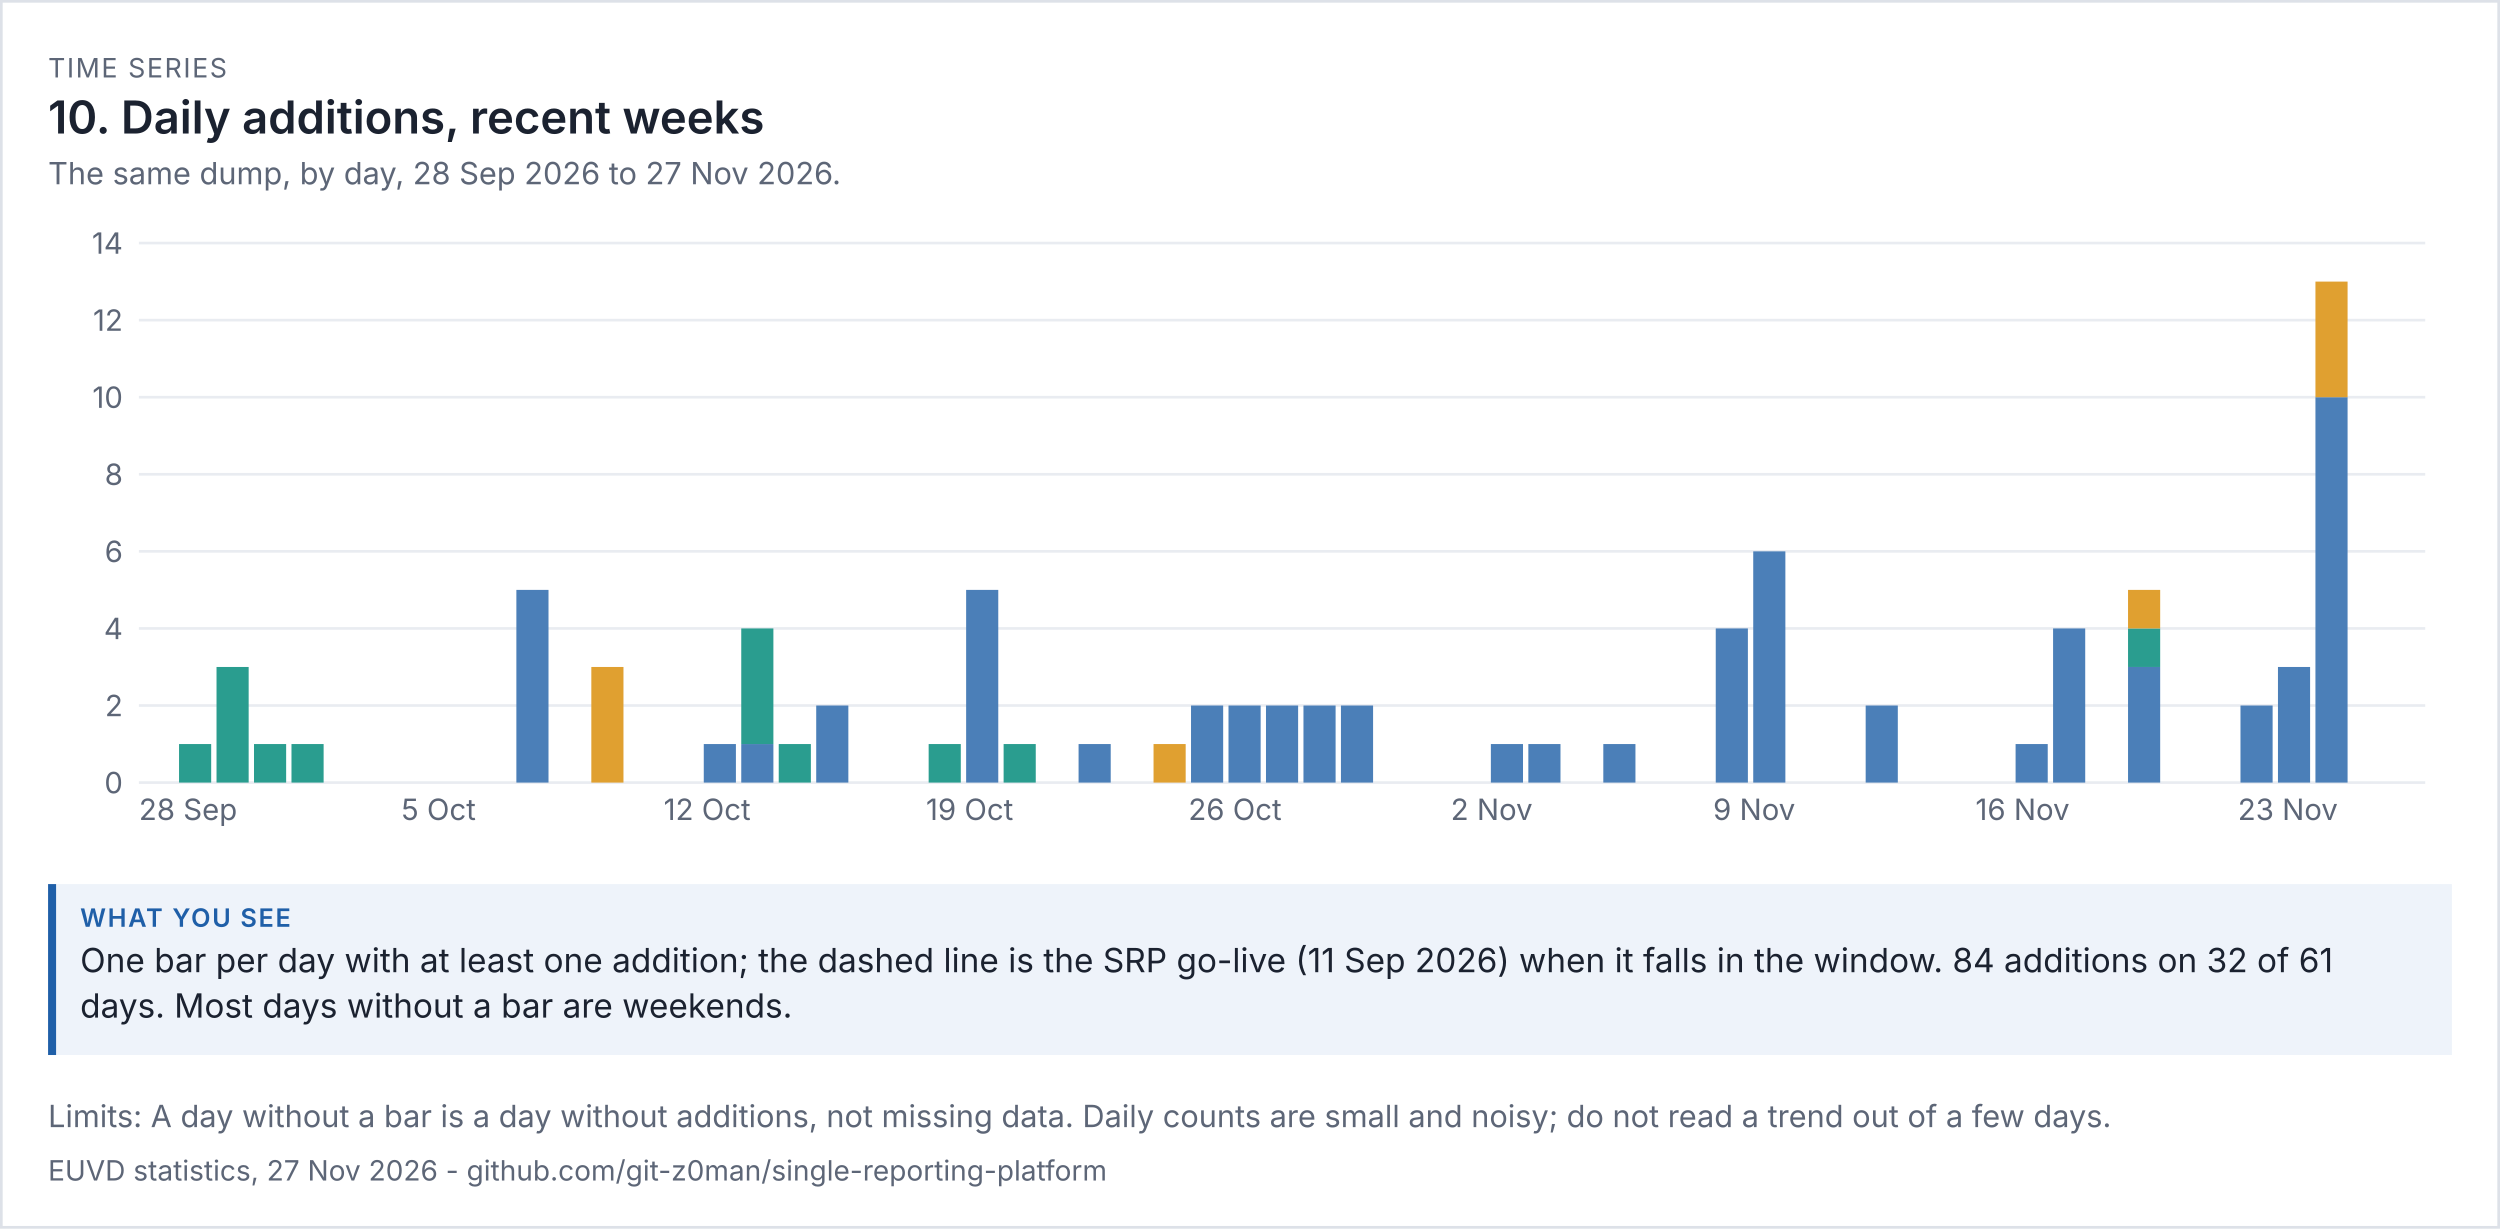
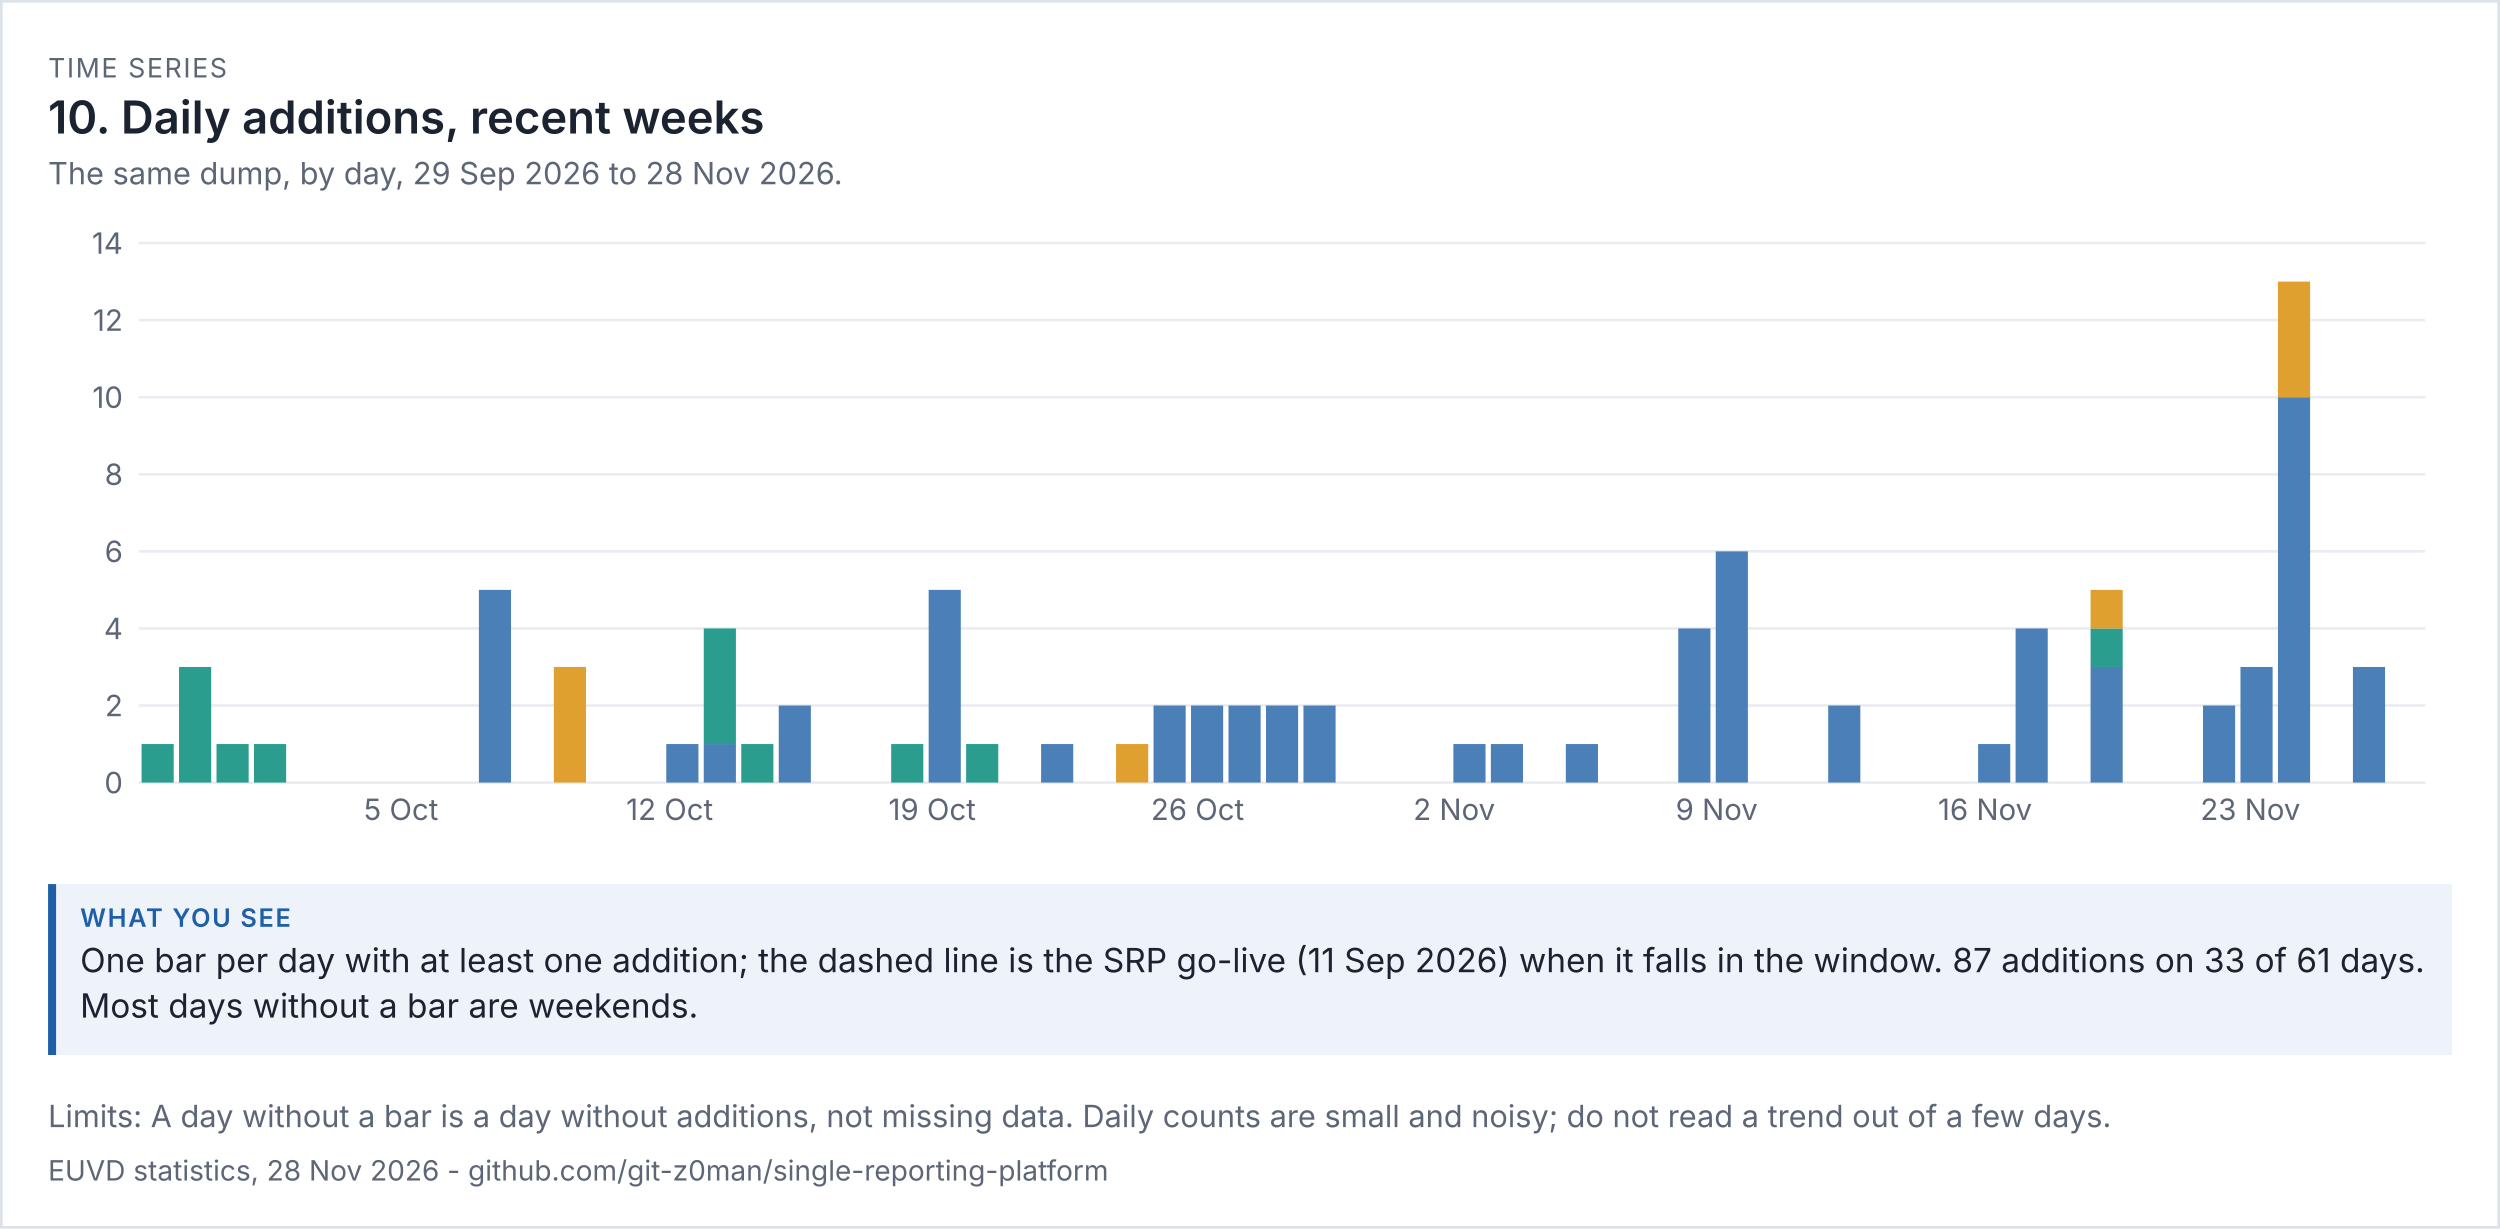
<svg xmlns="http://www.w3.org/2000/svg" viewBox="0 0 936 460" width="936" height="460" font-family="system-ui,-apple-system,'Segoe UI',sans-serif">
  <rect width="100%" height="100%" fill="#ffffff" />
  <rect x="0.5" y="0.5" width="935" height="459" fill="none" stroke="#dde1e8" />
  <text x="18" y="29" font-size="10" letter-spacing="0.6" fill="#5d6677">TIME SERIES</text>
  <text x="18" y="50" font-size="17" fill="#1b2230" font-weight="600">10. Daily additions, recent weeks</text>
-   <text x="18" y="69" font-size="11.5" fill="#5d6677">The same dump, by day, 28 Sep 2026 to 27 Nov 2026.</text>
+   <text x="18" y="69" font-size="11.5" fill="#5d6677">The same dump, by day, 29 Sep 2026 to 28 Nov 2026.</text>
  <g transform="translate(18,79) scale(1)" font-size="11">
    <svg viewBox="0 0 900 240" role="img" width="900" height="240">
      <g>
        <line x1="34" x2="890" y1="214" y2="214" stroke="rgb(233, 236, 241)" />
        <text x="28" y="218" text-anchor="end" fill="rgb(93, 102, 119)">0</text>
        <line x1="34" x2="890" y1="185.143" y2="185.143" stroke="rgb(233, 236, 241)" />
        <text x="28" y="189.143" text-anchor="end" fill="rgb(93, 102, 119)">2</text>
        <line x1="34" x2="890" y1="156.286" y2="156.286" stroke="rgb(233, 236, 241)" />
        <text x="28" y="160.286" text-anchor="end" fill="rgb(93, 102, 119)">4</text>
        <line x1="34" x2="890" y1="127.429" y2="127.429" stroke="rgb(233, 236, 241)" />
        <text x="28" y="131.429" text-anchor="end" fill="rgb(93, 102, 119)">6</text>
        <line x1="34" x2="890" y1="98.571" y2="98.571" stroke="rgb(233, 236, 241)" />
        <text x="28" y="102.571" text-anchor="end" fill="rgb(93, 102, 119)">8</text>
        <line x1="34" x2="890" y1="69.714" y2="69.714" stroke="rgb(233, 236, 241)" />
        <text x="28" y="73.714" text-anchor="end" fill="rgb(93, 102, 119)">10</text>
        <line x1="34" x2="890" y1="40.857" y2="40.857" stroke="rgb(233, 236, 241)" />
        <text x="28" y="44.857" text-anchor="end" fill="rgb(93, 102, 119)">12</text>
        <line x1="34" x2="890" y1="12" y2="12" stroke="rgb(233, 236, 241)" />
        <text x="28" y="16" text-anchor="end" fill="rgb(93, 102, 119)">14</text>
-         <text x="34" y="228" fill="rgb(93, 102, 119)">28 Sep</text>
-         <rect x="49.033" y="199.571" width="12.033" height="14.429" fill="rgb(42, 157, 143)" />
-         <rect x="63.066" y="170.714" width="12.033" height="43.286" fill="rgb(42, 157, 143)" />
+         <rect x="35" y="199.571" width="12.033" height="14.429" fill="rgb(42, 157, 143)" />
+         <rect x="49.033" y="170.714" width="12.033" height="43.286" fill="rgb(42, 157, 143)" />
+         <rect x="63.066" y="199.571" width="12.033" height="14.429" fill="rgb(42, 157, 143)" />
        <rect x="77.098" y="199.571" width="12.033" height="14.429" fill="rgb(42, 157, 143)" />
-         <rect x="91.131" y="199.571" width="12.033" height="14.429" fill="rgb(42, 157, 143)" />
-         <text x="132.23" y="228" fill="rgb(93, 102, 119)">5 Oct</text>
-         <rect x="175.328" y="141.857" width="12.033" height="72.143" fill="rgb(75, 127, 184)" />
-         <rect x="203.393" y="170.714" width="12.033" height="43.286" fill="rgb(224, 160, 48)" />
-         <text x="230.459" y="228" fill="rgb(93, 102, 119)">12 Oct</text>
+         <text x="118.197" y="228" fill="rgb(93, 102, 119)">5 Oct</text>
+         <rect x="161.295" y="141.857" width="12.033" height="72.143" fill="rgb(75, 127, 184)" />
+         <rect x="189.361" y="170.714" width="12.033" height="43.286" fill="rgb(224, 160, 48)" />
+         <text x="216.426" y="228" fill="rgb(93, 102, 119)">12 Oct</text>
+         <rect x="231.459" y="199.571" width="12.033" height="14.429" fill="rgb(75, 127, 184)" />
        <rect x="245.492" y="199.571" width="12.033" height="14.429" fill="rgb(75, 127, 184)" />
-         <rect x="259.525" y="199.571" width="12.033" height="14.429" fill="rgb(75, 127, 184)" />
-         <rect x="259.525" y="156.286" width="12.033" height="43.286" fill="rgb(42, 157, 143)" />
-         <rect x="273.557" y="199.571" width="12.033" height="14.429" fill="rgb(42, 157, 143)" />
-         <rect x="287.59" y="185.143" width="12.033" height="28.857" fill="rgb(75, 127, 184)" />
-         <rect x="329.689" y="199.571" width="12.033" height="14.429" fill="rgb(42, 157, 143)" />
-         <text x="328.689" y="228" fill="rgb(93, 102, 119)">19 Oct</text>
-         <rect x="343.721" y="141.857" width="12.033" height="72.143" fill="rgb(75, 127, 184)" />
-         <rect x="357.754" y="199.571" width="12.033" height="14.429" fill="rgb(42, 157, 143)" />
-         <rect x="385.82" y="199.571" width="12.033" height="14.429" fill="rgb(75, 127, 184)" />
-         <rect x="413.885" y="199.571" width="12.033" height="14.429" fill="rgb(224, 160, 48)" />
+         <rect x="245.492" y="156.286" width="12.033" height="43.286" fill="rgb(42, 157, 143)" />
+         <rect x="259.525" y="199.571" width="12.033" height="14.429" fill="rgb(42, 157, 143)" />
+         <rect x="273.557" y="185.143" width="12.033" height="28.857" fill="rgb(75, 127, 184)" />
+         <rect x="315.656" y="199.571" width="12.033" height="14.429" fill="rgb(42, 157, 143)" />
+         <text x="314.656" y="228" fill="rgb(93, 102, 119)">19 Oct</text>
+         <rect x="329.689" y="141.857" width="12.033" height="72.143" fill="rgb(75, 127, 184)" />
+         <rect x="343.721" y="199.571" width="12.033" height="14.429" fill="rgb(42, 157, 143)" />
+         <rect x="371.787" y="199.571" width="12.033" height="14.429" fill="rgb(75, 127, 184)" />
+         <rect x="399.852" y="199.571" width="12.033" height="14.429" fill="rgb(224, 160, 48)" />
+         <rect x="413.885" y="185.143" width="12.033" height="28.857" fill="rgb(75, 127, 184)" />
+         <text x="412.885" y="228" fill="rgb(93, 102, 119)">26 Oct</text>
        <rect x="427.918" y="185.143" width="12.033" height="28.857" fill="rgb(75, 127, 184)" />
-         <text x="426.918" y="228" fill="rgb(93, 102, 119)">26 Oct</text>
        <rect x="441.951" y="185.143" width="12.033" height="28.857" fill="rgb(75, 127, 184)" />
        <rect x="455.984" y="185.143" width="12.033" height="28.857" fill="rgb(75, 127, 184)" />
        <rect x="470.016" y="185.143" width="12.033" height="28.857" fill="rgb(75, 127, 184)" />
-         <rect x="484.049" y="185.143" width="12.033" height="28.857" fill="rgb(75, 127, 184)" />
-         <text x="525.148" y="228" fill="rgb(93, 102, 119)">2 Nov</text>
+         <text x="511.115" y="228" fill="rgb(93, 102, 119)">2 Nov</text>
+         <rect x="526.148" y="199.571" width="12.033" height="14.429" fill="rgb(75, 127, 184)" />
        <rect x="540.18" y="199.571" width="12.033" height="14.429" fill="rgb(75, 127, 184)" />
-         <rect x="554.213" y="199.571" width="12.033" height="14.429" fill="rgb(75, 127, 184)" />
-         <rect x="582.279" y="199.571" width="12.033" height="14.429" fill="rgb(75, 127, 184)" />
-         <rect x="624.377" y="156.286" width="12.033" height="57.714" fill="rgb(75, 127, 184)" />
-         <text x="623.377" y="228" fill="rgb(93, 102, 119)">9 Nov</text>
-         <rect x="638.41" y="127.429" width="12.033" height="86.571" fill="rgb(75, 127, 184)" />
-         <rect x="680.508" y="185.143" width="12.033" height="28.857" fill="rgb(75, 127, 184)" />
-         <text x="721.607" y="228" fill="rgb(93, 102, 119)">16 Nov</text>
-         <rect x="736.639" y="199.571" width="12.033" height="14.429" fill="rgb(75, 127, 184)" />
-         <rect x="750.672" y="156.286" width="12.033" height="57.714" fill="rgb(75, 127, 184)" />
-         <rect x="778.738" y="170.714" width="12.033" height="43.286" fill="rgb(75, 127, 184)" />
-         <rect x="778.738" y="156.286" width="12.033" height="14.429" fill="rgb(42, 157, 143)" />
-         <rect x="778.738" y="141.857" width="12.033" height="14.429" fill="rgb(224, 160, 48)" />
-         <rect x="820.836" y="185.143" width="12.033" height="28.857" fill="rgb(75, 127, 184)" />
-         <text x="819.836" y="228" fill="rgb(93, 102, 119)">23 Nov</text>
-         <rect x="834.869" y="170.714" width="12.033" height="43.286" fill="rgb(75, 127, 184)" />
-         <rect x="848.902" y="69.714" width="12.033" height="144.286" fill="rgb(75, 127, 184)" />
-         <rect x="848.902" y="26.429" width="12.033" height="43.286" fill="rgb(224, 160, 48)" />
+         <rect x="568.246" y="199.571" width="12.033" height="14.429" fill="rgb(75, 127, 184)" />
+         <rect x="610.344" y="156.286" width="12.033" height="57.714" fill="rgb(75, 127, 184)" />
+         <text x="609.344" y="228" fill="rgb(93, 102, 119)">9 Nov</text>
+         <rect x="624.377" y="127.429" width="12.033" height="86.571" fill="rgb(75, 127, 184)" />
+         <rect x="666.475" y="185.143" width="12.033" height="28.857" fill="rgb(75, 127, 184)" />
+         <text x="707.574" y="228" fill="rgb(93, 102, 119)">16 Nov</text>
+         <rect x="722.607" y="199.571" width="12.033" height="14.429" fill="rgb(75, 127, 184)" />
+         <rect x="736.639" y="156.286" width="12.033" height="57.714" fill="rgb(75, 127, 184)" />
+         <rect x="764.705" y="170.714" width="12.033" height="43.286" fill="rgb(75, 127, 184)" />
+         <rect x="764.705" y="156.286" width="12.033" height="14.429" fill="rgb(42, 157, 143)" />
+         <rect x="764.705" y="141.857" width="12.033" height="14.429" fill="rgb(224, 160, 48)" />
+         <rect x="806.803" y="185.143" width="12.033" height="28.857" fill="rgb(75, 127, 184)" />
+         <text x="805.803" y="228" fill="rgb(93, 102, 119)">23 Nov</text>
+         <rect x="820.836" y="170.714" width="12.033" height="43.286" fill="rgb(75, 127, 184)" />
+         <rect x="834.869" y="69.714" width="12.033" height="144.286" fill="rgb(75, 127, 184)" />
+         <rect x="834.869" y="26.429" width="12.033" height="43.286" fill="rgb(224, 160, 48)" />
+         <rect x="862.934" y="170.714" width="12.033" height="43.286" fill="rgb(75, 127, 184)" />
      </g>
    </svg>
  </g>
  <rect x="18" y="331" width="900" height="64" fill="#eef3fa" />
  <rect x="18" y="331" width="3" height="64" fill="#1f5fa8" />
  <text x="30" y="347" font-size="9.5" letter-spacing="0.6" font-weight="600" fill="#1f5fa8">WHAT YOU SEE</text>
-   <text x="30" y="364" font-size="12.5" fill="#1b2230">One bar per day with at least one addition; the dashed line is the SRP go-live (11 Sep 2026) when it falls in the window. 84 additions on 32 of 61</text>
-   <text x="30" y="381" font-size="12.5" fill="#1b2230">days. Most days without a bar are weekends.</text>
+   <text x="30" y="364" font-size="12.5" fill="#1b2230">One bar per day with at least one addition; the dashed line is the SRP go-live (11 Sep 2026) when it falls in the window. 87 additions on 33 of 61 days.</text>
+   <text x="30" y="381" font-size="12.5" fill="#1b2230">Most days without a bar are weekends.</text>
  <text x="18" y="422" font-size="11.5" fill="#5d6677">Limits: A day without a bar is a day without additions, not missing data. Daily counts are small and noisy; do not read a trend out of a few days.</text>
-   <text x="18" y="442" font-size="10.5" fill="#5d6677">EUVD statistics, 27 Nov 2026 - github.com/git-z0man/single-reporting-platform</text>
+   <text x="18" y="442" font-size="10.5" fill="#5d6677">EUVD statistics, 28 Nov 2026 - github.com/git-z0man/single-reporting-platform</text>
</svg>
